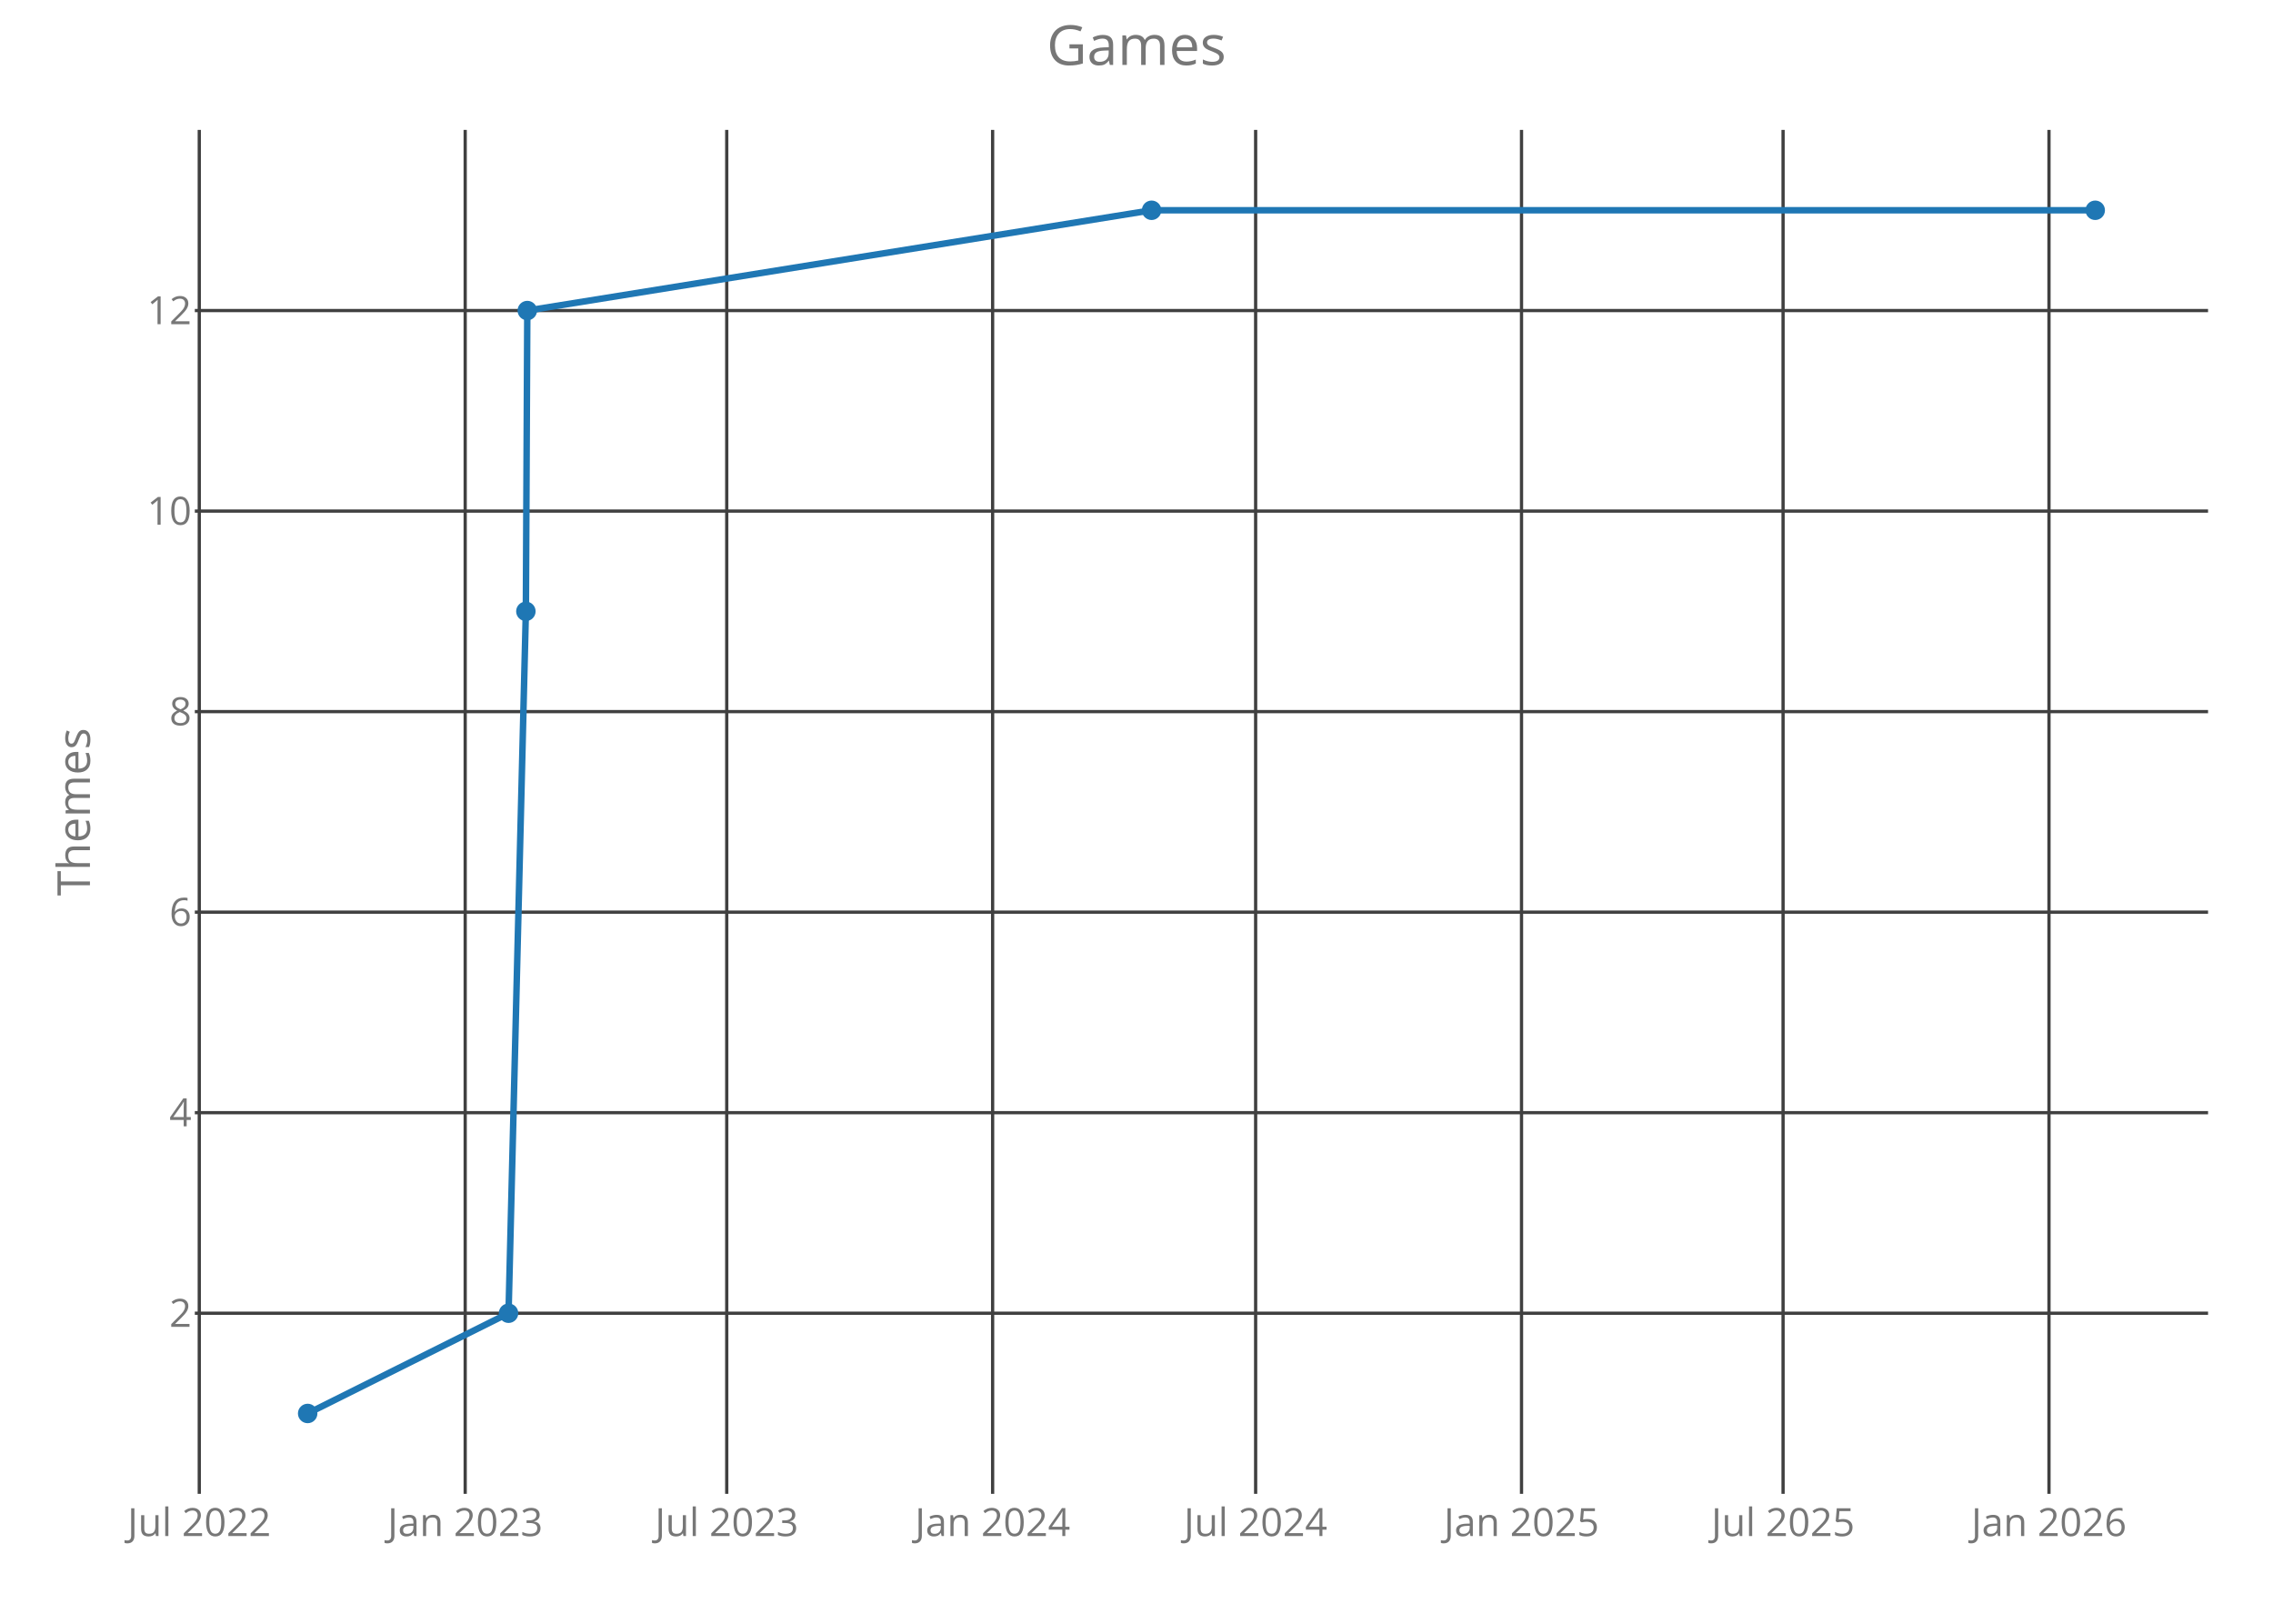
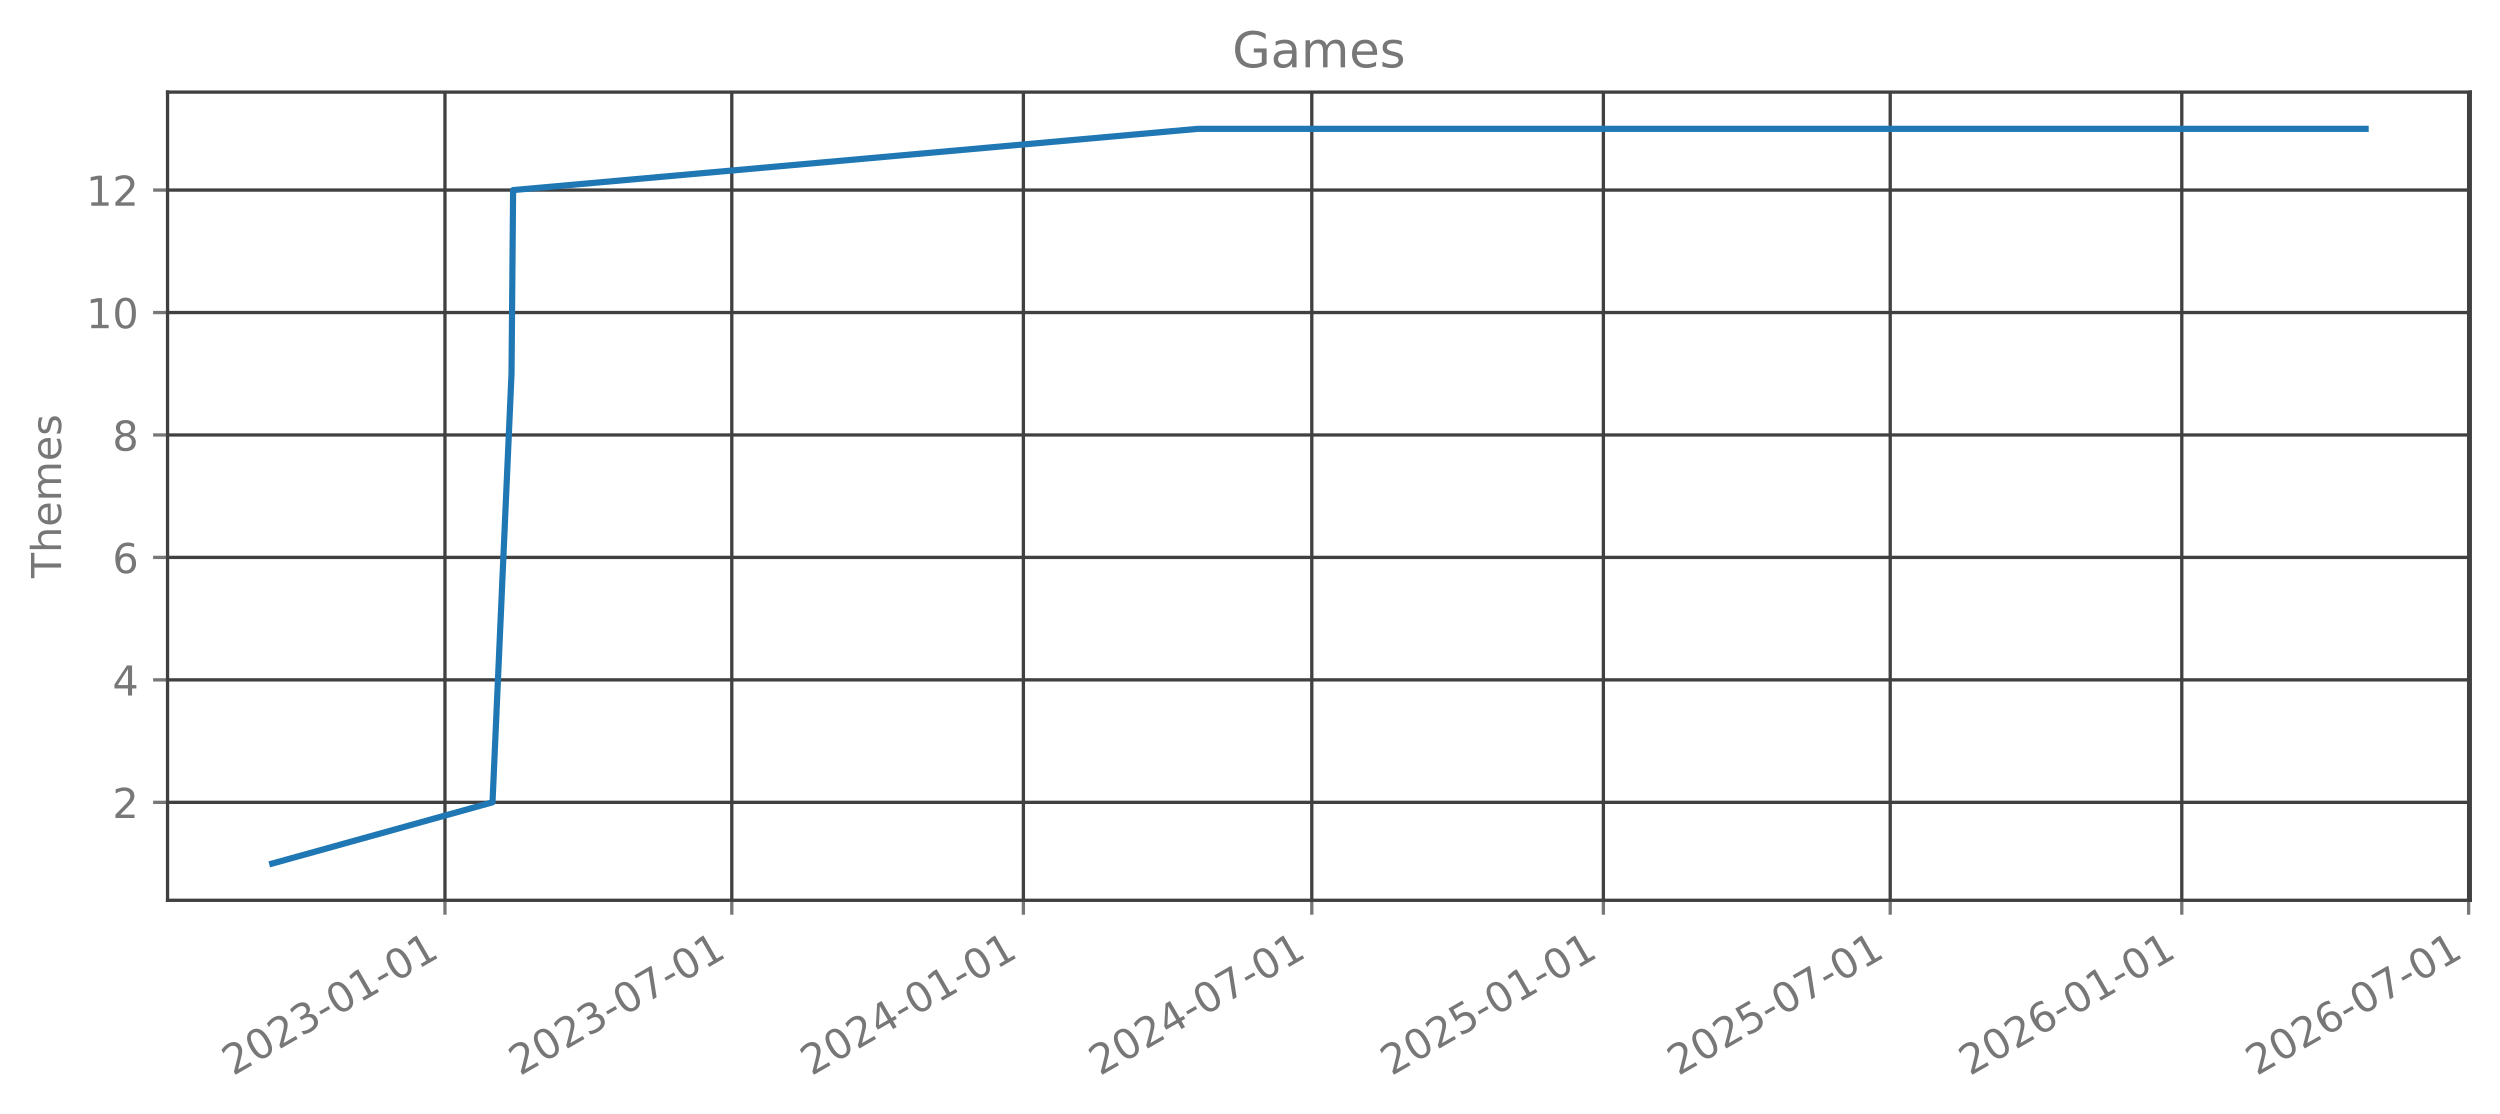
- <svg xmlns="http://www.w3.org/2000/svg" class="main-svg" width="700" height="500" style="" viewBox="0 0 700 500">
-   <rect x="0" y="0" width="700" height="500" style="fill: rgb(0, 0, 0); fill-opacity: 0;" />
-   <defs id="defs-28e68c">
-     <g class="clips">
-       <clipPath id="clip28e68cxyplot" class="plotclip">
-         <rect width="620" height="420" />
-       </clipPath>
-       <clipPath class="axesclip" id="clip28e68cx">
-         <rect x="60" y="0" width="620" height="500" />
-       </clipPath>
-       <clipPath class="axesclip" id="clip28e68cy">
-         <rect x="0" y="40" width="700" height="420" />
-       </clipPath>
-       <clipPath class="axesclip" id="clip28e68cxy">
-         <rect x="60" y="40" width="620" height="420" />
-       </clipPath>
+ <svg xmlns="http://www.w3.org/2000/svg" xmlns:xlink="http://www.w3.org/1999/xlink" width="605.803pt" height="269.797pt" viewBox="0 0 605.803 269.797" version="1.1">
+   <defs>
+     <style type="text/css">*{stroke-linejoin: round; stroke-linecap: butt}</style>
+   </defs>
+   <g id="figure_1">
+     <g id="patch_1">
+       <path d="M 0 269.797  L 605.803 269.797  L 605.803 0  L 0 0  L 0 269.797  z " style="fill: none; opacity: 0" />
    </g>
-     <g class="gradients" />
-   </defs>
-   <g class="bglayer">
-     <rect class="bg" x="60" y="40" width="620" height="420" style="fill: rgb(0, 0, 0); fill-opacity: 0; stroke-width: 0;" />
-   </g>
-   <g class="layer-below">
-     <g class="imagelayer" />
-     <g class="shapelayer" />
-   </g>
-   <g class="cartesianlayer">
-     <g class="subplot xy">
-       <g class="layer-subplot">
-         <g class="shapelayer" />
-         <g class="imagelayer" />
-       </g>
-       <g class="gridlayer">
-         <g class="x">
-           <path class="xgrid crisp" transform="translate(61.37,0)" d="M0,40v420" style="stroke: rgb(64, 64, 64); stroke-opacity: 1; stroke-width: 1px;" />
-           <path class="xgrid crisp" transform="translate(143.26,0)" d="M0,40v420" style="stroke: rgb(64, 64, 64); stroke-opacity: 1; stroke-width: 1px;" />
-           <path class="xgrid crisp" transform="translate(223.81,0)" d="M0,40v420" style="stroke: rgb(64, 64, 64); stroke-opacity: 1; stroke-width: 1px;" />
-           <path class="xgrid crisp" transform="translate(305.69,0)" d="M0,40v420" style="stroke: rgb(64, 64, 64); stroke-opacity: 1; stroke-width: 1px;" />
-           <path class="xgrid crisp" transform="translate(386.69,0)" d="M0,40v420" style="stroke: rgb(64, 64, 64); stroke-opacity: 1; stroke-width: 1px;" />
-           <path class="xgrid crisp" transform="translate(468.57,0)" d="M0,40v420" style="stroke: rgb(64, 64, 64); stroke-opacity: 1; stroke-width: 1px;" />
-           <path class="xgrid crisp" transform="translate(549.12,0)" d="M0,40v420" style="stroke: rgb(64, 64, 64); stroke-opacity: 1; stroke-width: 1px;" />
-           <path class="xgrid crisp" transform="translate(631.01,0)" d="M0,40v420" style="stroke: rgb(64, 64, 64); stroke-opacity: 1; stroke-width: 1px;" />
-         </g>
-         <g class="y">
-           <path class="ygrid crisp" transform="translate(0,404.38)" d="M60,0h620" style="stroke: rgb(64, 64, 64); stroke-opacity: 1; stroke-width: 1px;" />
-           <path class="ygrid crisp" transform="translate(0,342.63)" d="M60,0h620" style="stroke: rgb(64, 64, 64); stroke-opacity: 1; stroke-width: 1px;" />
-           <path class="ygrid crisp" transform="translate(0,280.88)" d="M60,0h620" style="stroke: rgb(64, 64, 64); stroke-opacity: 1; stroke-width: 1px;" />
-           <path class="ygrid crisp" transform="translate(0,219.13)" d="M60,0h620" style="stroke: rgb(64, 64, 64); stroke-opacity: 1; stroke-width: 1px;" />
-           <path class="ygrid crisp" transform="translate(0,157.38)" d="M60,0h620" style="stroke: rgb(64, 64, 64); stroke-opacity: 1; stroke-width: 1px;" />
-           <path class="ygrid crisp" transform="translate(0,95.63)" d="M60,0h620" style="stroke: rgb(64, 64, 64); stroke-opacity: 1; stroke-width: 1px;" />
-         </g>
-       </g>
-       <g class="zerolinelayer" />
-       <path class="xlines-below crisp" d="M0,0" style="fill: none;" />
-       <path class="ylines-below crisp" d="M0,0" style="fill: none;" />
-       <g class="overlines-below" />
-       <g class="xaxislayer-below">
-         <g class="xtick">
-           <text text-anchor="middle" x="0" y="473" transform="translate(61.37,0)" style="font-family: 'Open Sans'; font-size: 12px; fill: rgb(119, 119, 119); fill-opacity: 1; white-space: pre;">Jul 2022</text>
-         </g>
-         <g class="xtick">
-           <text text-anchor="middle" x="0" y="473" transform="translate(143.26,0)" style="font-family: 'Open Sans'; font-size: 12px; fill: rgb(119, 119, 119); fill-opacity: 1; white-space: pre;">Jan 2023</text>
-         </g>
-         <g class="xtick">
-           <text text-anchor="middle" x="0" y="473" transform="translate(223.81,0)" style="font-family: 'Open Sans'; font-size: 12px; fill: rgb(119, 119, 119); fill-opacity: 1; white-space: pre;">Jul 2023</text>
-         </g>
-         <g class="xtick">
-           <text text-anchor="middle" x="0" y="473" transform="translate(305.69,0)" style="font-family: 'Open Sans'; font-size: 12px; fill: rgb(119, 119, 119); fill-opacity: 1; white-space: pre;">Jan 2024</text>
-         </g>
-         <g class="xtick">
-           <text text-anchor="middle" x="0" y="473" transform="translate(386.69,0)" style="font-family: 'Open Sans'; font-size: 12px; fill: rgb(119, 119, 119); fill-opacity: 1; white-space: pre;">Jul 2024</text>
-         </g>
-         <g class="xtick">
-           <text text-anchor="middle" x="0" y="473" transform="translate(468.57,0)" style="font-family: 'Open Sans'; font-size: 12px; fill: rgb(119, 119, 119); fill-opacity: 1; white-space: pre;">Jan 2025</text>
-         </g>
-         <g class="xtick">
-           <text text-anchor="middle" x="0" y="473" transform="translate(549.12,0)" style="font-family: 'Open Sans'; font-size: 12px; fill: rgb(119, 119, 119); fill-opacity: 1; white-space: pre;">Jul 2025</text>
-         </g>
-         <g class="xtick">
-           <text text-anchor="middle" x="0" y="473" transform="translate(631.01,0)" style="font-family: 'Open Sans'; font-size: 12px; fill: rgb(119, 119, 119); fill-opacity: 1; white-space: pre;">Jan 2026</text>
-         </g>
-       </g>
-       <g class="yaxislayer-below">
-         <g class="ytick">
-           <text text-anchor="end" x="59" y="4.2" transform="translate(0,404.38)" style="font-family: 'Open Sans'; font-size: 12px; fill: rgb(119, 119, 119); fill-opacity: 1; white-space: pre;">2</text>
-         </g>
-         <g class="ytick">
-           <text text-anchor="end" x="59" y="4.2" transform="translate(0,342.63)" style="font-family: 'Open Sans'; font-size: 12px; fill: rgb(119, 119, 119); fill-opacity: 1; white-space: pre;">4</text>
-         </g>
-         <g class="ytick">
-           <text text-anchor="end" x="59" y="4.2" transform="translate(0,280.88)" style="font-family: 'Open Sans'; font-size: 12px; fill: rgb(119, 119, 119); fill-opacity: 1; white-space: pre;">6</text>
-         </g>
-         <g class="ytick">
-           <text text-anchor="end" x="59" y="4.2" transform="translate(0,219.13)" style="font-family: 'Open Sans'; font-size: 12px; fill: rgb(119, 119, 119); fill-opacity: 1; white-space: pre;">8</text>
-         </g>
-         <g class="ytick">
-           <text text-anchor="end" x="59" y="4.2" transform="translate(0,157.38)" style="font-family: 'Open Sans'; font-size: 12px; fill: rgb(119, 119, 119); fill-opacity: 1; white-space: pre;">10</text>
-         </g>
-         <g class="ytick">
-           <text text-anchor="end" x="59" y="4.2" transform="translate(0,95.63)" style="font-family: 'Open Sans'; font-size: 12px; fill: rgb(119, 119, 119); fill-opacity: 1; white-space: pre;">12</text>
-         </g>
-       </g>
-       <g class="overaxes-below" />
-       <g class="plot" transform="translate(60,40)" clip-path="url('#clip28e68cxyplot')">
-         <g class="scatterlayer mlayer">
-           <g class="trace scatter trace86f395" style="stroke-miterlimit: 2; opacity: 1;">
-             <g class="fills" />
-             <g class="errorbars" />
-             <g class="lines">
-               <path class="js-line" d="M34.75,395.25L96.61,364.38L101.95,148.25L102.39,55.63L294.65,24.75L585.25,24.75" style="vector-effect: non-scaling-stroke; fill: none; stroke: rgb(31, 119, 180); stroke-opacity: 1; stroke-width: 2px; opacity: 1;" />
-             </g>
-             <g class="points">
-               <path class="point" transform="translate(34.75,395.25)" d="M3,0A3,3 0 1,1 0,-3A3,3 0 0,1 3,0Z" style="opacity: 1; stroke-width: 0px; fill: rgb(31, 119, 180); fill-opacity: 1;" />
-               <path class="point" transform="translate(96.61,364.38)" d="M3,0A3,3 0 1,1 0,-3A3,3 0 0,1 3,0Z" style="opacity: 1; stroke-width: 0px; fill: rgb(31, 119, 180); fill-opacity: 1;" />
-               <path class="point" transform="translate(101.95,148.25)" d="M3,0A3,3 0 1,1 0,-3A3,3 0 0,1 3,0Z" style="opacity: 1; stroke-width: 0px; fill: rgb(31, 119, 180); fill-opacity: 1;" />
-               <path class="point" transform="translate(102.39,55.63)" d="M3,0A3,3 0 1,1 0,-3A3,3 0 0,1 3,0Z" style="opacity: 1; stroke-width: 0px; fill: rgb(31, 119, 180); fill-opacity: 1;" />
-               <path class="point" transform="translate(294.65,24.75)" d="M3,0A3,3 0 1,1 0,-3A3,3 0 0,1 3,0Z" style="opacity: 1; stroke-width: 0px; fill: rgb(31, 119, 180); fill-opacity: 1;" />
-               <path class="point" transform="translate(585.25,24.75)" d="M3,0A3,3 0 1,1 0,-3A3,3 0 0,1 3,0Z" style="opacity: 1; stroke-width: 0px; fill: rgb(31, 119, 180); fill-opacity: 1;" />
-             </g>
-             <g class="text" />
-           </g>
-         </g>
-       </g>
-       <g class="overplot" />
-       <path class="xlines-above" />
-       <path class="ylines-above" />
-       <g class="overlines-above" />
-       <g class="xaxislayer-above" />
-       <g class="yaxislayer-above" />
-       <g class="overaxes-above" />
+     <g id="axes_1">
+       <g id="patch_2">
+         <path d="M 40.603 218.158  L 598.603 218.158  L 598.603 22.318  L 40.603 22.318  L 40.603 218.158  z " style="fill: none; opacity: 0" />
+       </g>
+       <g id="matplotlib.axis_1">
+         <g id="xtick_1">
+           <g id="line2d_1">
+             <path d="M 107.823 218.158  L 107.823 22.318  " clip-path="url(#pce7becd7de)" style="fill: none; stroke: #404040; stroke-width: 0.8; stroke-linecap: square" />
+           </g>
+           <g id="line2d_2">
+             <defs>
+               <path id="m80a9e50df8" d="M 0 0  L 0 3.5  " style="stroke: #777777; stroke-width: 0.8" />
+             </defs>
+             <g>
+               <use xlink:href="#m80a9e50df8" x="107.823" y="218.158" style="fill: #777777; stroke: #777777; stroke-width: 0.8" />
+             </g>
+           </g>
+           <g id="text_1">
+             <g style="fill: #777777" transform="translate(56.45403 260.7964) rotate(-30) scale(0.1 -0.1)">
+               <defs>
+                 <path id="DejaVuSans-32" d="M 1228 531  L 3431 531  L 3431 0  L 469 0  L 469 531  Q 828 903 1448 1529  Q 2069 2156 2228 2338  Q 2531 2678 2651 2914  Q 2772 3150 2772 3378  Q 2772 3750 2511 3984  Q 2250 4219 1831 4219  Q 1534 4219 1204 4116  Q 875 4013 500 3803  L 500 4441  Q 881 4594 1212 4672  Q 1544 4750 1819 4750  Q 2544 4750 2975 4387  Q 3406 4025 3406 3419  Q 3406 3131 3298 2873  Q 3191 2616 2906 2266  Q 2828 2175 2409 1742  Q 1991 1309 1228 531  z " transform="scale(0.015625)" />
+                 <path id="DejaVuSans-30" d="M 2034 4250  Q 1547 4250 1301 3770  Q 1056 3291 1056 2328  Q 1056 1369 1301 889  Q 1547 409 2034 409  Q 2525 409 2770 889  Q 3016 1369 3016 2328  Q 3016 3291 2770 3770  Q 2525 4250 2034 4250  z M 2034 4750  Q 2819 4750 3233 4129  Q 3647 3509 3647 2328  Q 3647 1150 3233 529  Q 2819 -91 2034 -91  Q 1250 -91 836 529  Q 422 1150 422 2328  Q 422 3509 836 4129  Q 1250 4750 2034 4750  z " transform="scale(0.015625)" />
+                 <path id="DejaVuSans-33" d="M 2597 2516  Q 3050 2419 3304 2112  Q 3559 1806 3559 1356  Q 3559 666 3084 287  Q 2609 -91 1734 -91  Q 1441 -91 1130 -33  Q 819 25 488 141  L 488 750  Q 750 597 1062 519  Q 1375 441 1716 441  Q 2309 441 2620 675  Q 2931 909 2931 1356  Q 2931 1769 2642 2001  Q 2353 2234 1838 2234  L 1294 2234  L 1294 2753  L 1863 2753  Q 2328 2753 2575 2939  Q 2822 3125 2822 3475  Q 2822 3834 2567 4026  Q 2313 4219 1838 4219  Q 1578 4219 1281 4162  Q 984 4106 628 3988  L 628 4550  Q 988 4650 1302 4700  Q 1616 4750 1894 4750  Q 2613 4750 3031 4423  Q 3450 4097 3450 3541  Q 3450 3153 3228 2886  Q 3006 2619 2597 2516  z " transform="scale(0.015625)" />
+                 <path id="DejaVuSans-2d" d="M 313 2009  L 1997 2009  L 1997 1497  L 313 1497  L 313 2009  z " transform="scale(0.015625)" />
+                 <path id="DejaVuSans-31" d="M 794 531  L 1825 531  L 1825 4091  L 703 3866  L 703 4441  L 1819 4666  L 2450 4666  L 2450 531  L 3481 531  L 3481 0  L 794 0  L 794 531  z " transform="scale(0.015625)" />
+               </defs>
+               <use xlink:href="#DejaVuSans-32" />
+               <use xlink:href="#DejaVuSans-30" transform="translate(63.62305 0)" />
+               <use xlink:href="#DejaVuSans-32" transform="translate(127.2461 0)" />
+               <use xlink:href="#DejaVuSans-33" transform="translate(190.8691 0)" />
+               <use xlink:href="#DejaVuSans-2d" transform="translate(254.4922 0)" />
+               <use xlink:href="#DejaVuSans-30" transform="translate(290.5762 0)" />
+               <use xlink:href="#DejaVuSans-31" transform="translate(354.1992 0)" />
+               <use xlink:href="#DejaVuSans-2d" transform="translate(417.8223 0)" />
+               <use xlink:href="#DejaVuSans-30" transform="translate(453.9062 0)" />
+               <use xlink:href="#DejaVuSans-31" transform="translate(517.5293 0)" />
+             </g>
+           </g>
+         </g>
+         <g id="xtick_2">
+           <g id="line2d_3">
+             <path d="M 177.329 218.158  L 177.329 22.318  " clip-path="url(#pce7becd7de)" style="fill: none; stroke: #404040; stroke-width: 0.8; stroke-linecap: square" />
+           </g>
+           <g id="line2d_4">
+             <g>
+               <use xlink:href="#m80a9e50df8" x="177.329" y="218.158" style="fill: #777777; stroke: #777777; stroke-width: 0.8" />
+             </g>
+           </g>
+           <g id="text_2">
+             <g style="fill: #777777" transform="translate(125.9592 260.7964) rotate(-30) scale(0.1 -0.1)">
+               <defs>
+                 <path id="DejaVuSans-37" d="M 525 4666  L 3525 4666  L 3525 4397  L 1831 0  L 1172 0  L 2766 4134  L 525 4134  L 525 4666  z " transform="scale(0.015625)" />
+               </defs>
+               <use xlink:href="#DejaVuSans-32" />
+               <use xlink:href="#DejaVuSans-30" transform="translate(63.62305 0)" />
+               <use xlink:href="#DejaVuSans-32" transform="translate(127.2461 0)" />
+               <use xlink:href="#DejaVuSans-33" transform="translate(190.8691 0)" />
+               <use xlink:href="#DejaVuSans-2d" transform="translate(254.4922 0)" />
+               <use xlink:href="#DejaVuSans-30" transform="translate(290.5762 0)" />
+               <use xlink:href="#DejaVuSans-37" transform="translate(354.1992 0)" />
+               <use xlink:href="#DejaVuSans-2d" transform="translate(417.8223 0)" />
+               <use xlink:href="#DejaVuSans-30" transform="translate(453.9062 0)" />
+               <use xlink:href="#DejaVuSans-31" transform="translate(517.5293 0)" />
+             </g>
+           </g>
+         </g>
+         <g id="xtick_3">
+           <g id="line2d_5">
+             <path d="M 247.986 218.158  L 247.986 22.318  " clip-path="url(#pce7becd7de)" style="fill: none; stroke: #404040; stroke-width: 0.8; stroke-linecap: square" />
+           </g>
+           <g id="line2d_6">
+             <g>
+               <use xlink:href="#m80a9e50df8" x="247.986" y="218.158" style="fill: #777777; stroke: #777777; stroke-width: 0.8" />
+             </g>
+           </g>
+           <g id="text_3">
+             <g style="fill: #777777" transform="translate(196.6164 260.7964) rotate(-30) scale(0.1 -0.1)">
+               <defs>
+                 <path id="DejaVuSans-34" d="M 2419 4116  L 825 1625  L 2419 1625  L 2419 4116  z M 2253 4666  L 3047 4666  L 3047 1625  L 3713 1625  L 3713 1100  L 3047 1100  L 3047 0  L 2419 0  L 2419 1100  L 313 1100  L 313 1709  L 2253 4666  z " transform="scale(0.015625)" />
+               </defs>
+               <use xlink:href="#DejaVuSans-32" />
+               <use xlink:href="#DejaVuSans-30" transform="translate(63.62305 0)" />
+               <use xlink:href="#DejaVuSans-32" transform="translate(127.2461 0)" />
+               <use xlink:href="#DejaVuSans-34" transform="translate(190.8691 0)" />
+               <use xlink:href="#DejaVuSans-2d" transform="translate(254.4922 0)" />
+               <use xlink:href="#DejaVuSans-30" transform="translate(290.5762 0)" />
+               <use xlink:href="#DejaVuSans-31" transform="translate(354.1992 0)" />
+               <use xlink:href="#DejaVuSans-2d" transform="translate(417.8223 0)" />
+               <use xlink:href="#DejaVuSans-30" transform="translate(453.9062 0)" />
+               <use xlink:href="#DejaVuSans-31" transform="translate(517.5293 0)" />
+             </g>
+           </g>
+         </g>
+         <g id="xtick_4">
+           <g id="line2d_7">
+             <path d="M 317.875 218.158  L 317.875 22.318  " clip-path="url(#pce7becd7de)" style="fill: none; stroke: #404040; stroke-width: 0.8; stroke-linecap: square" />
+           </g>
+           <g id="line2d_8">
+             <g>
+               <use xlink:href="#m80a9e50df8" x="317.875" y="218.158" style="fill: #777777; stroke: #777777; stroke-width: 0.8" />
+             </g>
+           </g>
+           <g id="text_4">
+             <g style="fill: #777777" transform="translate(266.5056 260.7964) rotate(-30) scale(0.1 -0.1)">
+               <use xlink:href="#DejaVuSans-32" />
+               <use xlink:href="#DejaVuSans-30" transform="translate(63.62305 0)" />
+               <use xlink:href="#DejaVuSans-32" transform="translate(127.2461 0)" />
+               <use xlink:href="#DejaVuSans-34" transform="translate(190.8691 0)" />
+               <use xlink:href="#DejaVuSans-2d" transform="translate(254.4922 0)" />
+               <use xlink:href="#DejaVuSans-30" transform="translate(290.5762 0)" />
+               <use xlink:href="#DejaVuSans-37" transform="translate(354.1992 0)" />
+               <use xlink:href="#DejaVuSans-2d" transform="translate(417.8223 0)" />
+               <use xlink:href="#DejaVuSans-30" transform="translate(453.9062 0)" />
+               <use xlink:href="#DejaVuSans-31" transform="translate(517.5293 0)" />
+             </g>
+           </g>
+         </g>
+         <g id="xtick_5">
+           <g id="line2d_9">
+             <path d="M 388.532 218.158  L 388.532 22.318  " clip-path="url(#pce7becd7de)" style="fill: none; stroke: #404040; stroke-width: 0.8; stroke-linecap: square" />
+           </g>
+           <g id="line2d_10">
+             <g>
+               <use xlink:href="#m80a9e50df8" x="388.532" y="218.158" style="fill: #777777; stroke: #777777; stroke-width: 0.8" />
+             </g>
+           </g>
+           <g id="text_5">
+             <g style="fill: #777777" transform="translate(337.1629 260.7964) rotate(-30) scale(0.1 -0.1)">
+               <defs>
+                 <path id="DejaVuSans-35" d="M 691 4666  L 3169 4666  L 3169 4134  L 1269 4134  L 1269 2991  Q 1406 3038 1543 3061  Q 1681 3084 1819 3084  Q 2600 3084 3056 2656  Q 3513 2228 3513 1497  Q 3513 744 3044 326  Q 2575 -91 1722 -91  Q 1428 -91 1123 -41  Q 819 9 494 109  L 494 744  Q 775 591 1075 516  Q 1375 441 1709 441  Q 2250 441 2565 725  Q 2881 1009 2881 1497  Q 2881 1984 2565 2268  Q 2250 2553 1709 2553  Q 1456 2553 1204 2497  Q 953 2441 691 2322  L 691 4666  z " transform="scale(0.015625)" />
+               </defs>
+               <use xlink:href="#DejaVuSans-32" />
+               <use xlink:href="#DejaVuSans-30" transform="translate(63.62305 0)" />
+               <use xlink:href="#DejaVuSans-32" transform="translate(127.2461 0)" />
+               <use xlink:href="#DejaVuSans-35" transform="translate(190.8691 0)" />
+               <use xlink:href="#DejaVuSans-2d" transform="translate(254.4922 0)" />
+               <use xlink:href="#DejaVuSans-30" transform="translate(290.5762 0)" />
+               <use xlink:href="#DejaVuSans-31" transform="translate(354.1992 0)" />
+               <use xlink:href="#DejaVuSans-2d" transform="translate(417.8223 0)" />
+               <use xlink:href="#DejaVuSans-30" transform="translate(453.9062 0)" />
+               <use xlink:href="#DejaVuSans-31" transform="translate(517.5293 0)" />
+             </g>
+           </g>
+         </g>
+         <g id="xtick_6">
+           <g id="line2d_11">
+             <path d="M 458.038 218.158  L 458.038 22.318  " clip-path="url(#pce7becd7de)" style="fill: none; stroke: #404040; stroke-width: 0.8; stroke-linecap: square" />
+           </g>
+           <g id="line2d_12">
+             <g>
+               <use xlink:href="#m80a9e50df8" x="458.038" y="218.158" style="fill: #777777; stroke: #777777; stroke-width: 0.8" />
+             </g>
+           </g>
+           <g id="text_6">
+             <g style="fill: #777777" transform="translate(406.6681 260.7964) rotate(-30) scale(0.1 -0.1)">
+               <use xlink:href="#DejaVuSans-32" />
+               <use xlink:href="#DejaVuSans-30" transform="translate(63.62305 0)" />
+               <use xlink:href="#DejaVuSans-32" transform="translate(127.2461 0)" />
+               <use xlink:href="#DejaVuSans-35" transform="translate(190.8691 0)" />
+               <use xlink:href="#DejaVuSans-2d" transform="translate(254.4922 0)" />
+               <use xlink:href="#DejaVuSans-30" transform="translate(290.5762 0)" />
+               <use xlink:href="#DejaVuSans-37" transform="translate(354.1992 0)" />
+               <use xlink:href="#DejaVuSans-2d" transform="translate(417.8223 0)" />
+               <use xlink:href="#DejaVuSans-30" transform="translate(453.9062 0)" />
+               <use xlink:href="#DejaVuSans-31" transform="translate(517.5293 0)" />
+             </g>
+           </g>
+         </g>
+         <g id="xtick_7">
+           <g id="line2d_13">
+             <path d="M 528.695 218.158  L 528.695 22.318  " clip-path="url(#pce7becd7de)" style="fill: none; stroke: #404040; stroke-width: 0.8; stroke-linecap: square" />
+           </g>
+           <g id="line2d_14">
+             <g>
+               <use xlink:href="#m80a9e50df8" x="528.695" y="218.158" style="fill: #777777; stroke: #777777; stroke-width: 0.8" />
+             </g>
+           </g>
+           <g id="text_7">
+             <g style="fill: #777777" transform="translate(477.3253 260.7964) rotate(-30) scale(0.1 -0.1)">
+               <defs>
+                 <path id="DejaVuSans-36" d="M 2113 2584  Q 1688 2584 1439 2293  Q 1191 2003 1191 1497  Q 1191 994 1439 701  Q 1688 409 2113 409  Q 2538 409 2786 701  Q 3034 994 3034 1497  Q 3034 2003 2786 2293  Q 2538 2584 2113 2584  z M 3366 4563  L 3366 3988  Q 3128 4100 2886 4159  Q 2644 4219 2406 4219  Q 1781 4219 1451 3797  Q 1122 3375 1075 2522  Q 1259 2794 1537 2939  Q 1816 3084 2150 3084  Q 2853 3084 3261 2657  Q 3669 2231 3669 1497  Q 3669 778 3244 343  Q 2819 -91 2113 -91  Q 1303 -91 875 529  Q 447 1150 447 2328  Q 447 3434 972 4092  Q 1497 4750 2381 4750  Q 2619 4750 2861 4703  Q 3103 4656 3366 4563  z " transform="scale(0.015625)" />
+               </defs>
+               <use xlink:href="#DejaVuSans-32" />
+               <use xlink:href="#DejaVuSans-30" transform="translate(63.62305 0)" />
+               <use xlink:href="#DejaVuSans-32" transform="translate(127.2461 0)" />
+               <use xlink:href="#DejaVuSans-36" transform="translate(190.8691 0)" />
+               <use xlink:href="#DejaVuSans-2d" transform="translate(254.4922 0)" />
+               <use xlink:href="#DejaVuSans-30" transform="translate(290.5762 0)" />
+               <use xlink:href="#DejaVuSans-31" transform="translate(354.1992 0)" />
+               <use xlink:href="#DejaVuSans-2d" transform="translate(417.8223 0)" />
+               <use xlink:href="#DejaVuSans-30" transform="translate(453.9062 0)" />
+               <use xlink:href="#DejaVuSans-31" transform="translate(517.5293 0)" />
+             </g>
+           </g>
+         </g>
+         <g id="xtick_8">
+           <g id="line2d_15">
+             <path d="M 598.2 218.158  L 598.2 22.318  " clip-path="url(#pce7becd7de)" style="fill: none; stroke: #404040; stroke-width: 0.8; stroke-linecap: square" />
+           </g>
+           <g id="line2d_16">
+             <g>
+               <use xlink:href="#m80a9e50df8" x="598.2" y="218.158" style="fill: #777777; stroke: #777777; stroke-width: 0.8" />
+             </g>
+           </g>
+           <g id="text_8">
+             <g style="fill: #777777" transform="translate(546.8305 260.7964) rotate(-30) scale(0.1 -0.1)">
+               <use xlink:href="#DejaVuSans-32" />
+               <use xlink:href="#DejaVuSans-30" transform="translate(63.62305 0)" />
+               <use xlink:href="#DejaVuSans-32" transform="translate(127.2461 0)" />
+               <use xlink:href="#DejaVuSans-36" transform="translate(190.8691 0)" />
+               <use xlink:href="#DejaVuSans-2d" transform="translate(254.4922 0)" />
+               <use xlink:href="#DejaVuSans-30" transform="translate(290.5762 0)" />
+               <use xlink:href="#DejaVuSans-37" transform="translate(354.1992 0)" />
+               <use xlink:href="#DejaVuSans-2d" transform="translate(417.8223 0)" />
+               <use xlink:href="#DejaVuSans-30" transform="translate(453.9062 0)" />
+               <use xlink:href="#DejaVuSans-31" transform="translate(517.5293 0)" />
+             </g>
+           </g>
+         </g>
+       </g>
+       <g id="matplotlib.axis_2">
+         <g id="ytick_1">
+           <g id="line2d_17">
+             <path d="M 40.603 194.42  L 598.603 194.42  " clip-path="url(#pce7becd7de)" style="fill: none; stroke: #404040; stroke-width: 0.8; stroke-linecap: square" />
+           </g>
+           <g id="line2d_18">
+             <defs>
+               <path id="m8750cc6785" d="M 0 0  L -3.5 0  " style="stroke: #777777; stroke-width: 0.8" />
+             </defs>
+             <g>
+               <use xlink:href="#m8750cc6785" x="40.603" y="194.42" style="fill: #777777; stroke: #777777; stroke-width: 0.8" />
+             </g>
+           </g>
+           <g id="text_9">
+             <g style="fill: #777777" transform="translate(27.24063 198.2192) scale(0.1 -0.1)">
+               <use xlink:href="#DejaVuSans-32" />
+             </g>
+           </g>
+         </g>
+         <g id="ytick_2">
+           <g id="line2d_19">
+             <path d="M 40.603 164.747  L 598.603 164.747  " clip-path="url(#pce7becd7de)" style="fill: none; stroke: #404040; stroke-width: 0.8; stroke-linecap: square" />
+           </g>
+           <g id="line2d_20">
+             <g>
+               <use xlink:href="#m8750cc6785" x="40.603" y="164.747" style="fill: #777777; stroke: #777777; stroke-width: 0.8" />
+             </g>
+           </g>
+           <g id="text_10">
+             <g style="fill: #777777" transform="translate(27.24063 168.5464) scale(0.1 -0.1)">
+               <use xlink:href="#DejaVuSans-34" />
+             </g>
+           </g>
+         </g>
+         <g id="ytick_3">
+           <g id="line2d_21">
+             <path d="M 40.603 135.074  L 598.603 135.074  " clip-path="url(#pce7becd7de)" style="fill: none; stroke: #404040; stroke-width: 0.8; stroke-linecap: square" />
+           </g>
+           <g id="line2d_22">
+             <g>
+               <use xlink:href="#m8750cc6785" x="40.603" y="135.074" style="fill: #777777; stroke: #777777; stroke-width: 0.8" />
+             </g>
+           </g>
+           <g id="text_11">
+             <g style="fill: #777777" transform="translate(27.24063 138.8737) scale(0.1 -0.1)">
+               <use xlink:href="#DejaVuSans-36" />
+             </g>
+           </g>
+         </g>
+         <g id="ytick_4">
+           <g id="line2d_23">
+             <path d="M 40.603 105.402  L 598.603 105.402  " clip-path="url(#pce7becd7de)" style="fill: none; stroke: #404040; stroke-width: 0.8; stroke-linecap: square" />
+           </g>
+           <g id="line2d_24">
+             <g>
+               <use xlink:href="#m8750cc6785" x="40.603" y="105.402" style="fill: #777777; stroke: #777777; stroke-width: 0.8" />
+             </g>
+           </g>
+           <g id="text_12">
+             <g style="fill: #777777" transform="translate(27.24063 109.201) scale(0.1 -0.1)">
+               <defs>
+                 <path id="DejaVuSans-38" d="M 2034 2216  Q 1584 2216 1326 1975  Q 1069 1734 1069 1313  Q 1069 891 1326 650  Q 1584 409 2034 409  Q 2484 409 2743 651  Q 3003 894 3003 1313  Q 3003 1734 2745 1975  Q 2488 2216 2034 2216  z M 1403 2484  Q 997 2584 770 2862  Q 544 3141 544 3541  Q 544 4100 942 4425  Q 1341 4750 2034 4750  Q 2731 4750 3128 4425  Q 3525 4100 3525 3541  Q 3525 3141 3298 2862  Q 3072 2584 2669 2484  Q 3125 2378 3379 2068  Q 3634 1759 3634 1313  Q 3634 634 3220 271  Q 2806 -91 2034 -91  Q 1263 -91 848 271  Q 434 634 434 1313  Q 434 1759 690 2068  Q 947 2378 1403 2484  z M 1172 3481  Q 1172 3119 1398 2916  Q 1625 2713 2034 2713  Q 2441 2713 2670 2916  Q 2900 3119 2900 3481  Q 2900 3844 2670 4047  Q 2441 4250 2034 4250  Q 1625 4250 1398 4047  Q 1172 3844 1172 3481  z " transform="scale(0.015625)" />
+               </defs>
+               <use xlink:href="#DejaVuSans-38" />
+             </g>
+           </g>
+         </g>
+         <g id="ytick_5">
+           <g id="line2d_25">
+             <path d="M 40.603 75.729  L 598.603 75.729  " clip-path="url(#pce7becd7de)" style="fill: none; stroke: #404040; stroke-width: 0.8; stroke-linecap: square" />
+           </g>
+           <g id="line2d_26">
+             <g>
+               <use xlink:href="#m8750cc6785" x="40.603" y="75.729" style="fill: #777777; stroke: #777777; stroke-width: 0.8" />
+             </g>
+           </g>
+           <g id="text_13">
+             <g style="fill: #777777" transform="translate(20.87813 79.52825) scale(0.1 -0.1)">
+               <use xlink:href="#DejaVuSans-31" />
+               <use xlink:href="#DejaVuSans-30" transform="translate(63.62305 0)" />
+             </g>
+           </g>
+         </g>
+         <g id="ytick_6">
+           <g id="line2d_27">
+             <path d="M 40.603 46.056  L 598.603 46.056  " clip-path="url(#pce7becd7de)" style="fill: none; stroke: #404040; stroke-width: 0.8; stroke-linecap: square" />
+           </g>
+           <g id="line2d_28">
+             <g>
+               <use xlink:href="#m8750cc6785" x="40.603" y="46.056" style="fill: #777777; stroke: #777777; stroke-width: 0.8" />
+             </g>
+           </g>
+           <g id="text_14">
+             <g style="fill: #777777" transform="translate(20.87813 49.85553) scale(0.1 -0.1)">
+               <use xlink:href="#DejaVuSans-31" />
+               <use xlink:href="#DejaVuSans-32" transform="translate(63.62305 0)" />
+             </g>
+           </g>
+         </g>
+         <g id="text_15">
+           <g style="fill: #777777" transform="translate(14.79844 140.0889) rotate(-90) scale(0.1 -0.1)">
+             <defs>
+               <path id="DejaVuSans-54" d="M -19 4666  L 3928 4666  L 3928 4134  L 2272 4134  L 2272 0  L 1638 0  L 1638 4134  L -19 4134  L -19 4666  z " transform="scale(0.015625)" />
+               <path id="DejaVuSans-68" d="M 3513 2113  L 3513 0  L 2938 0  L 2938 2094  Q 2938 2591 2744 2837  Q 2550 3084 2163 3084  Q 1697 3084 1428 2787  Q 1159 2491 1159 1978  L 1159 0  L 581 0  L 581 4863  L 1159 4863  L 1159 2956  Q 1366 3272 1645 3428  Q 1925 3584 2291 3584  Q 2894 3584 3203 3211  Q 3513 2838 3513 2113  z " transform="scale(0.015625)" />
+               <path id="DejaVuSans-65" d="M 3597 1894  L 3597 1613  L 953 1613  Q 991 1019 1311 708  Q 1631 397 2203 397  Q 2534 397 2845 478  Q 3156 559 3463 722  L 3463 178  Q 3153 47 2828 -22  Q 2503 -91 2169 -91  Q 1331 -91 842 396  Q 353 884 353 1716  Q 353 2575 817 3079  Q 1281 3584 2069 3584  Q 2775 3584 3186 3129  Q 3597 2675 3597 1894  z M 3022 2063  Q 3016 2534 2758 2815  Q 2500 3097 2075 3097  Q 1594 3097 1305 2825  Q 1016 2553 972 2059  L 3022 2063  z " transform="scale(0.015625)" />
+               <path id="DejaVuSans-6d" d="M 3328 2828  Q 3544 3216 3844 3400  Q 4144 3584 4550 3584  Q 5097 3584 5394 3201  Q 5691 2819 5691 2113  L 5691 0  L 5113 0  L 5113 2094  Q 5113 2597 4934 2840  Q 4756 3084 4391 3084  Q 3944 3084 3684 2787  Q 3425 2491 3425 1978  L 3425 0  L 2847 0  L 2847 2094  Q 2847 2600 2669 2842  Q 2491 3084 2119 3084  Q 1678 3084 1418 2786  Q 1159 2488 1159 1978  L 1159 0  L 581 0  L 581 3500  L 1159 3500  L 1159 2956  Q 1356 3278 1631 3431  Q 1906 3584 2284 3584  Q 2666 3584 2933 3390  Q 3200 3197 3328 2828  z " transform="scale(0.015625)" />
+               <path id="DejaVuSans-73" d="M 2834 3397  L 2834 2853  Q 2591 2978 2328 3040  Q 2066 3103 1784 3103  Q 1356 3103 1142 2972  Q 928 2841 928 2578  Q 928 2378 1081 2264  Q 1234 2150 1697 2047  L 1894 2003  Q 2506 1872 2764 1633  Q 3022 1394 3022 966  Q 3022 478 2636 193  Q 2250 -91 1575 -91  Q 1294 -91 989 -36  Q 684 19 347 128  L 347 722  Q 666 556 975 473  Q 1284 391 1588 391  Q 1994 391 2212 530  Q 2431 669 2431 922  Q 2431 1156 2273 1281  Q 2116 1406 1581 1522  L 1381 1569  Q 847 1681 609 1914  Q 372 2147 372 2553  Q 372 3047 722 3315  Q 1072 3584 1716 3584  Q 2034 3584 2315 3537  Q 2597 3491 2834 3397  z " transform="scale(0.015625)" />
+             </defs>
+             <use xlink:href="#DejaVuSans-54" />
+             <use xlink:href="#DejaVuSans-68" transform="translate(61.08398 0)" />
+             <use xlink:href="#DejaVuSans-65" transform="translate(124.4629 0)" />
+             <use xlink:href="#DejaVuSans-6d" transform="translate(185.9863 0)" />
+             <use xlink:href="#DejaVuSans-65" transform="translate(283.3984 0)" />
+             <use xlink:href="#DejaVuSans-73" transform="translate(344.9219 0)" />
+           </g>
+         </g>
+       </g>
+       <g id="line2d_29">
+         <path d="M 65.967 209.256  L 119.344 194.42  L 123.952 90.565  L 124.336 46.056  L 290.227 31.22  L 573.239 31.22  " clip-path="url(#pce7becd7de)" style="fill: none; stroke: #1f77b4; stroke-width: 1.5; stroke-linecap: square" />
+       </g>
+       <g id="patch_3">
+         <path d="M 40.603 218.158  L 40.603 22.318  " style="fill: none; stroke: #404040; stroke-width: 0.8; stroke-linejoin: miter; stroke-linecap: square" />
+       </g>
+       <g id="patch_4">
+         <path d="M 598.603 218.158  L 598.603 22.318  " style="fill: none; stroke: #404040; stroke-width: 0.8; stroke-linejoin: miter; stroke-linecap: square" />
+       </g>
+       <g id="patch_5">
+         <path d="M 40.603 218.158  L 598.603 218.158  " style="fill: none; stroke: #404040; stroke-width: 0.8; stroke-linejoin: miter; stroke-linecap: square" />
+       </g>
+       <g id="patch_6">
+         <path d="M 40.603 22.318  L 598.603 22.318  " style="fill: none; stroke: #404040; stroke-width: 0.8; stroke-linejoin: miter; stroke-linecap: square" />
+       </g>
+       <g id="text_16">
+         <g style="fill: #777777" transform="translate(298.6153 16.31812) scale(0.12 -0.12)">
+           <defs>
+             <path id="DejaVuSans-47" d="M 3809 666  L 3809 1919  L 2778 1919  L 2778 2438  L 4434 2438  L 4434 434  Q 4069 175 3628 42  Q 3188 -91 2688 -91  Q 1594 -91 976 548  Q 359 1188 359 2328  Q 359 3472 976 4111  Q 1594 4750 2688 4750  Q 3144 4750 3555 4637  Q 3966 4525 4313 4306  L 4313 3634  Q 3963 3931 3569 4081  Q 3175 4231 2741 4231  Q 1884 4231 1454 3753  Q 1025 3275 1025 2328  Q 1025 1384 1454 906  Q 1884 428 2741 428  Q 3075 428 3337 486  Q 3600 544 3809 666  z " transform="scale(0.015625)" />
+             <path id="DejaVuSans-61" d="M 2194 1759  Q 1497 1759 1228 1600  Q 959 1441 959 1056  Q 959 750 1161 570  Q 1363 391 1709 391  Q 2188 391 2477 730  Q 2766 1069 2766 1631  L 2766 1759  L 2194 1759  z M 3341 1997  L 3341 0  L 2766 0  L 2766 531  Q 2569 213 2275 61  Q 1981 -91 1556 -91  Q 1019 -91 701 211  Q 384 513 384 1019  Q 384 1609 779 1909  Q 1175 2209 1959 2209  L 2766 2209  L 2766 2266  Q 2766 2663 2505 2880  Q 2244 3097 1772 3097  Q 1472 3097 1187 3025  Q 903 2953 641 2809  L 641 3341  Q 956 3463 1253 3523  Q 1550 3584 1831 3584  Q 2591 3584 2966 3190  Q 3341 2797 3341 1997  z " transform="scale(0.015625)" />
+           </defs>
+           <use xlink:href="#DejaVuSans-47" />
+           <use xlink:href="#DejaVuSans-61" transform="translate(77.49023 0)" />
+           <use xlink:href="#DejaVuSans-6d" transform="translate(138.7695 0)" />
+           <use xlink:href="#DejaVuSans-65" transform="translate(236.1816 0)" />
+           <use xlink:href="#DejaVuSans-73" transform="translate(297.7051 0)" />
+         </g>
+       </g>
    </g>
  </g>
-   <g class="polarlayer" />
-   <g class="ternarylayer" />
-   <g class="geolayer" />
-   <g class="funnelarealayer" />
-   <g class="pielayer" />
-   <g class="treemaplayer" />
-   <g class="sunburstlayer" />
-   <g class="glimages" />
-   <defs id="topdefs-28e68c">
-     <g class="clips" />
+   <defs>
+     <clipPath id="pce7becd7de">
+       <rect x="40.603" y="22.318" width="558" height="195.84" />
+     </clipPath>
  </defs>
-   <g class="layer-above">
-     <g class="imagelayer" />
-     <g class="shapelayer" />
-   </g>
-   <g class="infolayer">
-     <g class="g-gtitle">
-       <text class="gtitle" x="350" y="20" text-anchor="middle" dy="0em" style="font-family: 'Open Sans'; font-size: 17px; fill: rgb(119, 119, 119); opacity: 1; font-weight: normal; white-space: pre;">Games</text>
-     </g>
-     <g class="g-xtitle" />
-     <g class="g-ytitle">
-       <text class="ytitle" transform="rotate(-90,27.7,250)" x="27.7" y="250" text-anchor="middle" style="font-family: 'Open Sans'; font-size: 14px; fill: rgb(119, 119, 119); opacity: 1; font-weight: normal; white-space: pre;">Themes</text>
-     </g>
-   </g>
</svg>
